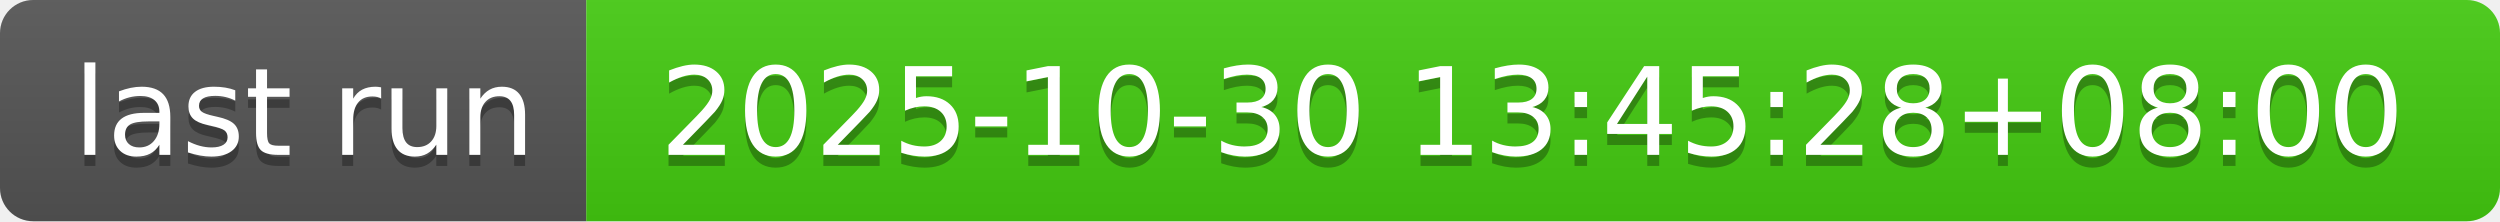
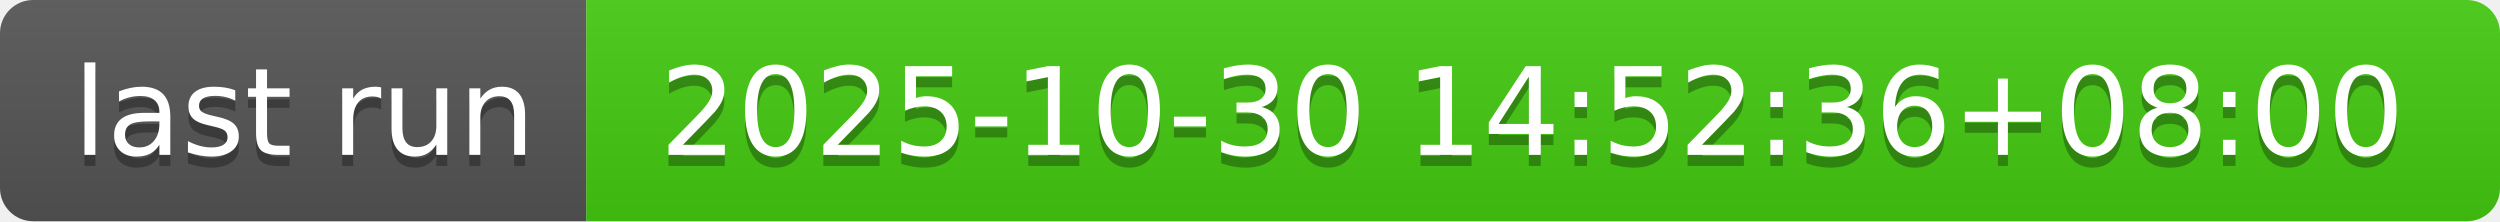
- <svg xmlns="http://www.w3.org/2000/svg" width="226" height="20" role="img" aria-label="last run: 2025-10-30 13:45:28+08:00">
+ <svg xmlns="http://www.w3.org/2000/svg" width="226" height="20" role="img" aria-label="last run: 2025-10-30 14:52:36+08:00">
  <linearGradient id="s" x2="0" y2="100%">
    <stop offset="0" stop-color="#bbb" stop-opacity=".1" />
    <stop offset="1" stop-opacity=".1" />
  </linearGradient>
  <clipPath id="r">
    <rect width="226" height="20" rx="3" fill="#fff" />
  </clipPath>
  <g clip-path="url(#r)">
    <rect width="53" height="20" fill="#555" />
    <rect x="53" width="173" height="20" fill="#4c1" />
    <rect width="226" height="20" fill="url(#s)" />
  </g>
  <g fill="#fff" text-anchor="middle" font-family="Verdana,Geneva,DejaVu Sans,sans-serif" text-rendering="geometricPrecision" font-size="110">
    <text aria-hidden="true" x="275" y="150" fill="#010101" fill-opacity=".3" transform="scale(.1)" textLength="430">last run</text>
    <text x="275" y="140" transform="scale(.1)" fill="#fff" textLength="430">last run</text>
-     <text aria-hidden="true" x="1385" y="150" fill="#010101" fill-opacity=".3" transform="scale(.1)" textLength="1630">2025-10-30 13:45:28+08:00</text>
-     <text x="1385" y="140" transform="scale(.1)" fill="#fff" textLength="1630">2025-10-30 13:45:28+08:00</text>
+     <text aria-hidden="true" x="1385" y="150" fill="#010101" fill-opacity=".3" transform="scale(.1)" textLength="1630">2025-10-30 14:52:36+08:00</text>
+     <text x="1385" y="140" transform="scale(.1)" fill="#fff" textLength="1630">2025-10-30 14:52:36+08:00</text>
  </g>
</svg>
